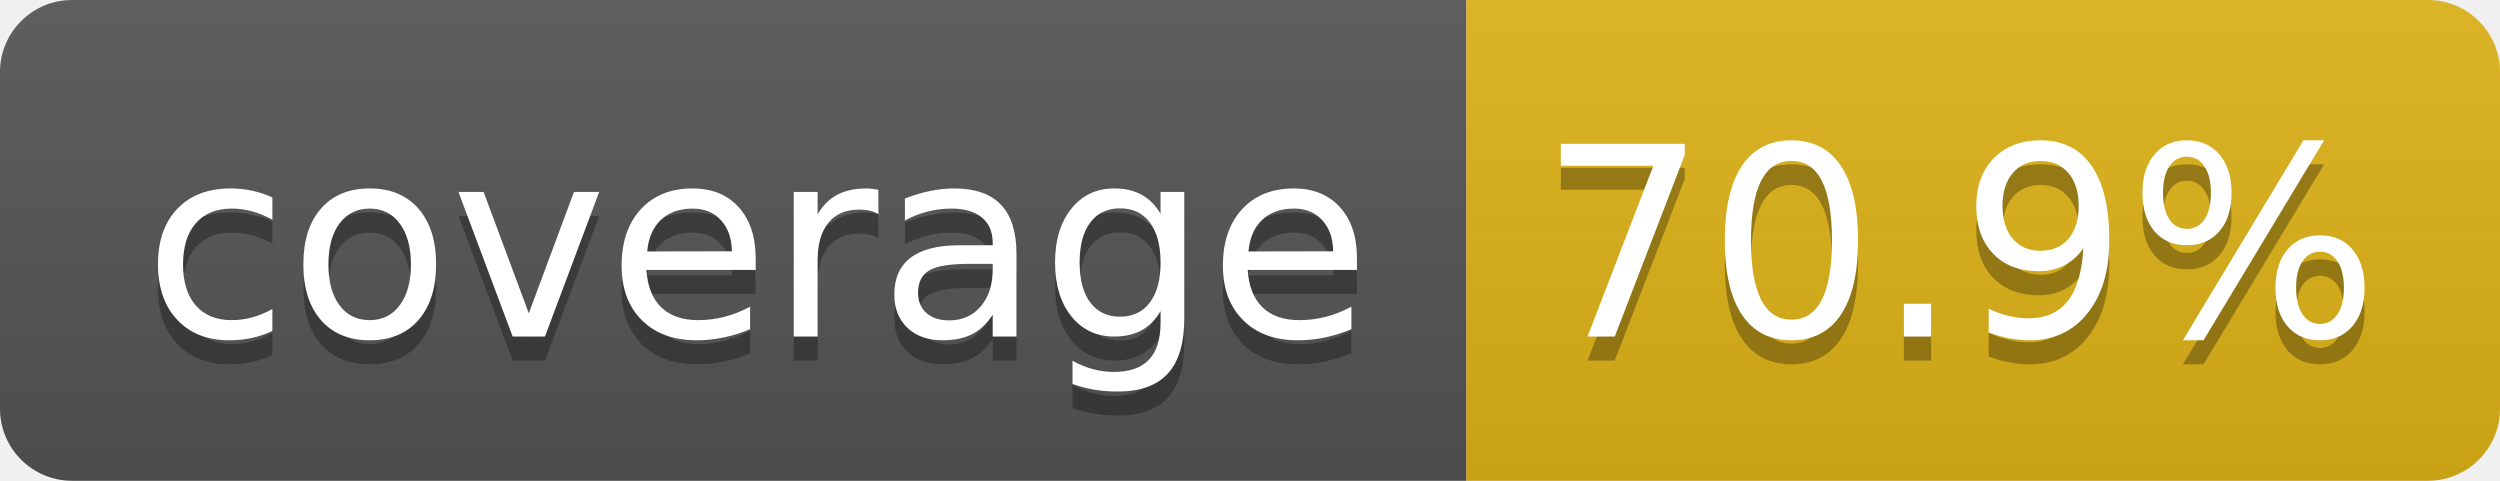
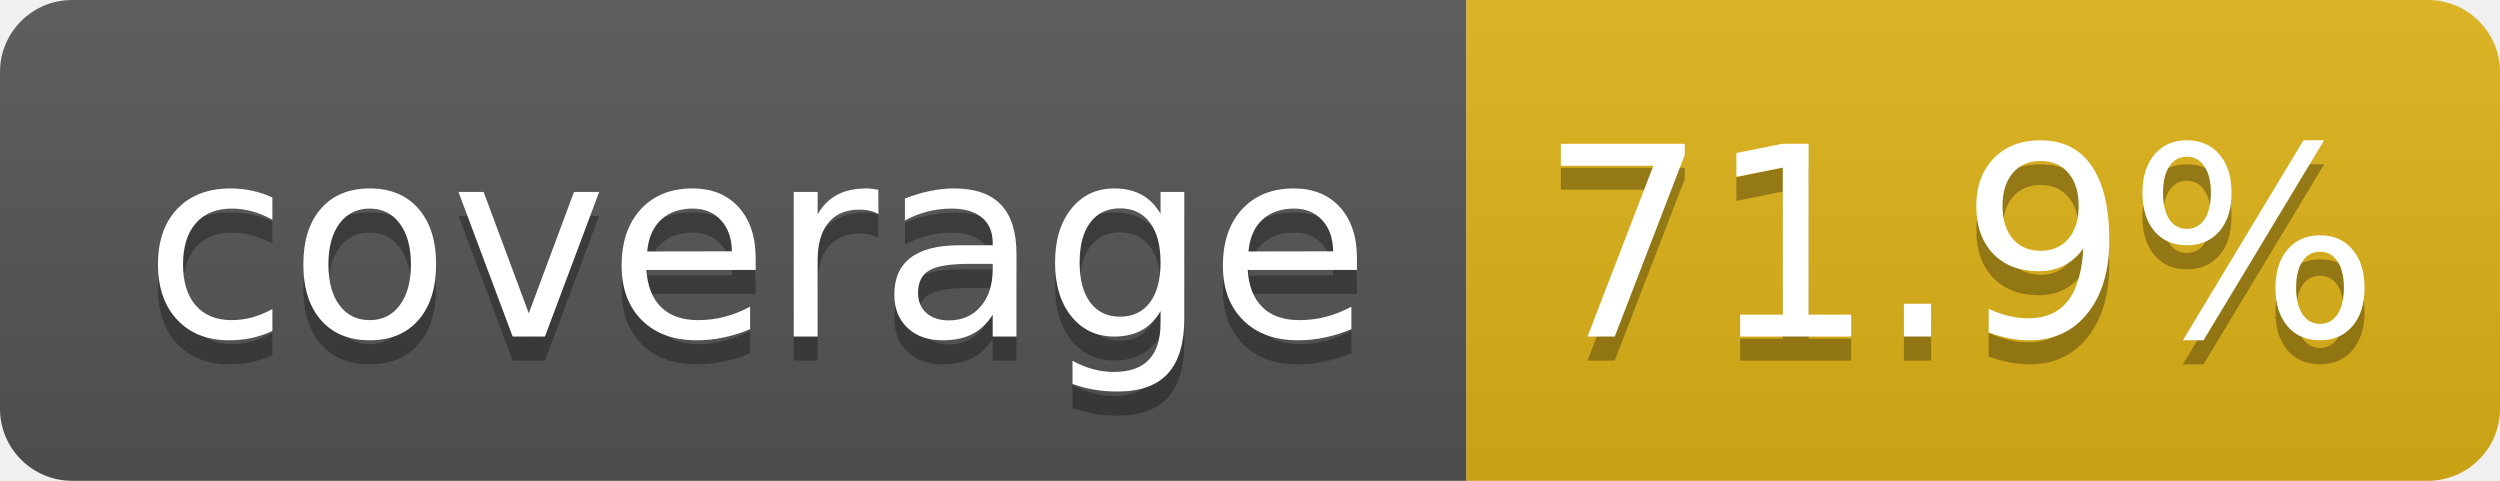
- <svg xmlns="http://www.w3.org/2000/svg" width="104" height="20" role="img" aria-label="coverage: 70.9%">
+ <svg xmlns="http://www.w3.org/2000/svg" width="104" height="20" role="img" aria-label="coverage: 71.9%">
  <linearGradient id="s" x2="0" y2="100%">
    <stop offset="0" stop-color="#bbb" stop-opacity=".1" />
    <stop offset="1" stop-opacity=".1" />
  </linearGradient>
  <clipPath id="r">
    <rect width="104" height="20" rx="3" fill="#fff" />
  </clipPath>
  <g clip-path="url(#r)">
    <rect width="61" height="20" fill="#555" />
    <rect x="61" width="43" height="20" fill="#dfb317" />
    <rect width="104" height="20" fill="url(#s)" />
  </g>
  <g fill="#fff" text-anchor="middle" font-family="Verdana,Geneva,DejaVu Sans,sans-serif" text-rendering="geometricPrecision" font-size="110">
    <text aria-hidden="true" x="315" y="150" fill="#010101" fill-opacity=".3" transform="scale(.1)" textLength="510">coverage</text>
    <text x="315" y="140" transform="scale(.1)" fill="#fff" textLength="510">coverage</text>
-     <text aria-hidden="true" x="815" y="150" fill="#010101" fill-opacity=".3" transform="scale(.1)" textLength="330">70.9%</text>
-     <text x="815" y="140" transform="scale(.1)" fill="#fff" textLength="330">70.9%</text>
+     <text aria-hidden="true" x="815" y="150" fill="#010101" fill-opacity=".3" transform="scale(.1)" textLength="330">71.9%</text>
+     <text x="815" y="140" transform="scale(.1)" fill="#fff" textLength="330">71.9%</text>
  </g>
</svg>
